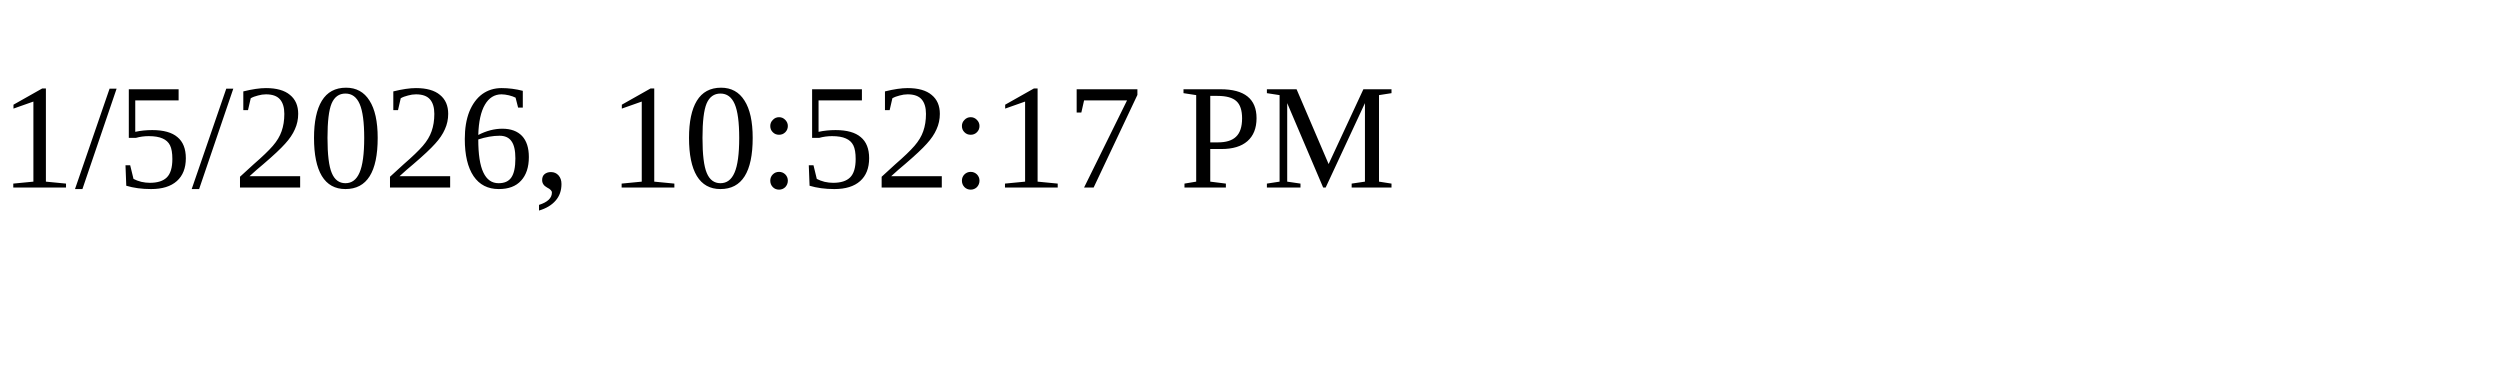
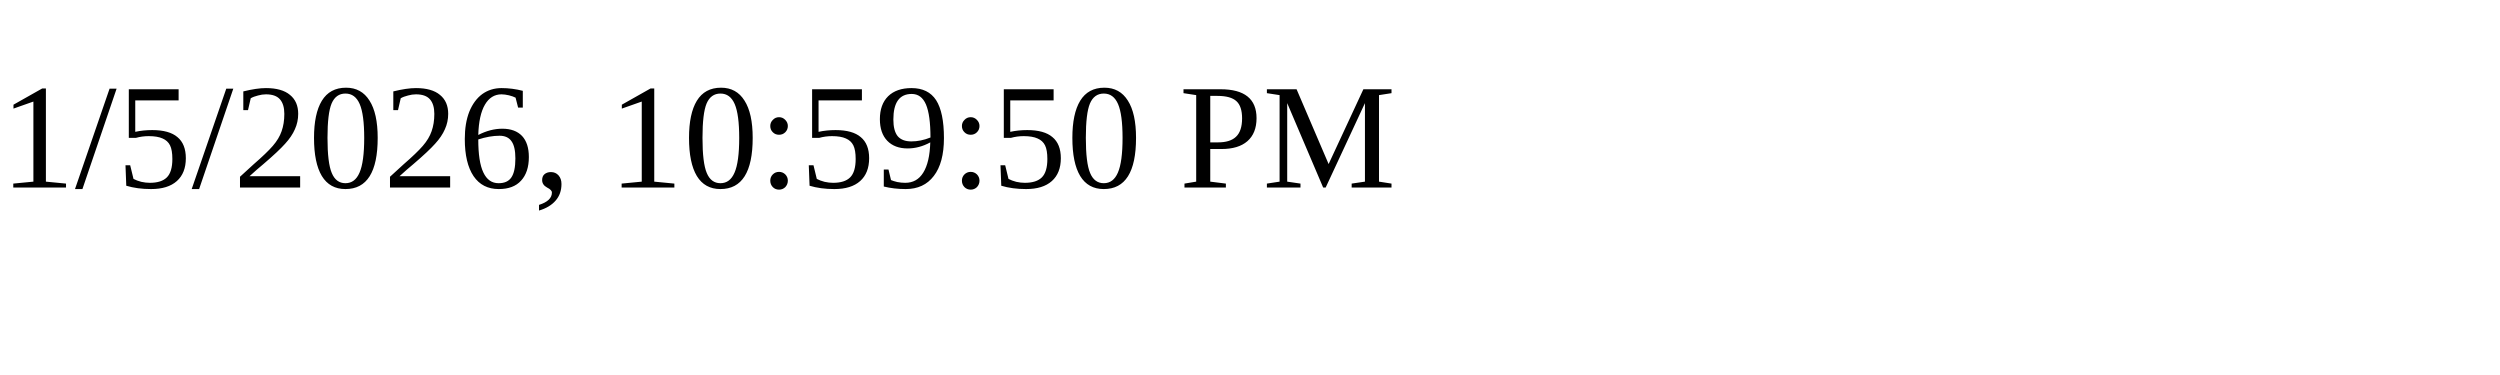
<svg xmlns="http://www.w3.org/2000/svg" height="30" width="200">
-   <text x="0" y="15">1/5/2026, 10:52:17 PM</text>
+   <text x="0" y="15">1/5/2026, 10:59:50 PM</text>
</svg>
